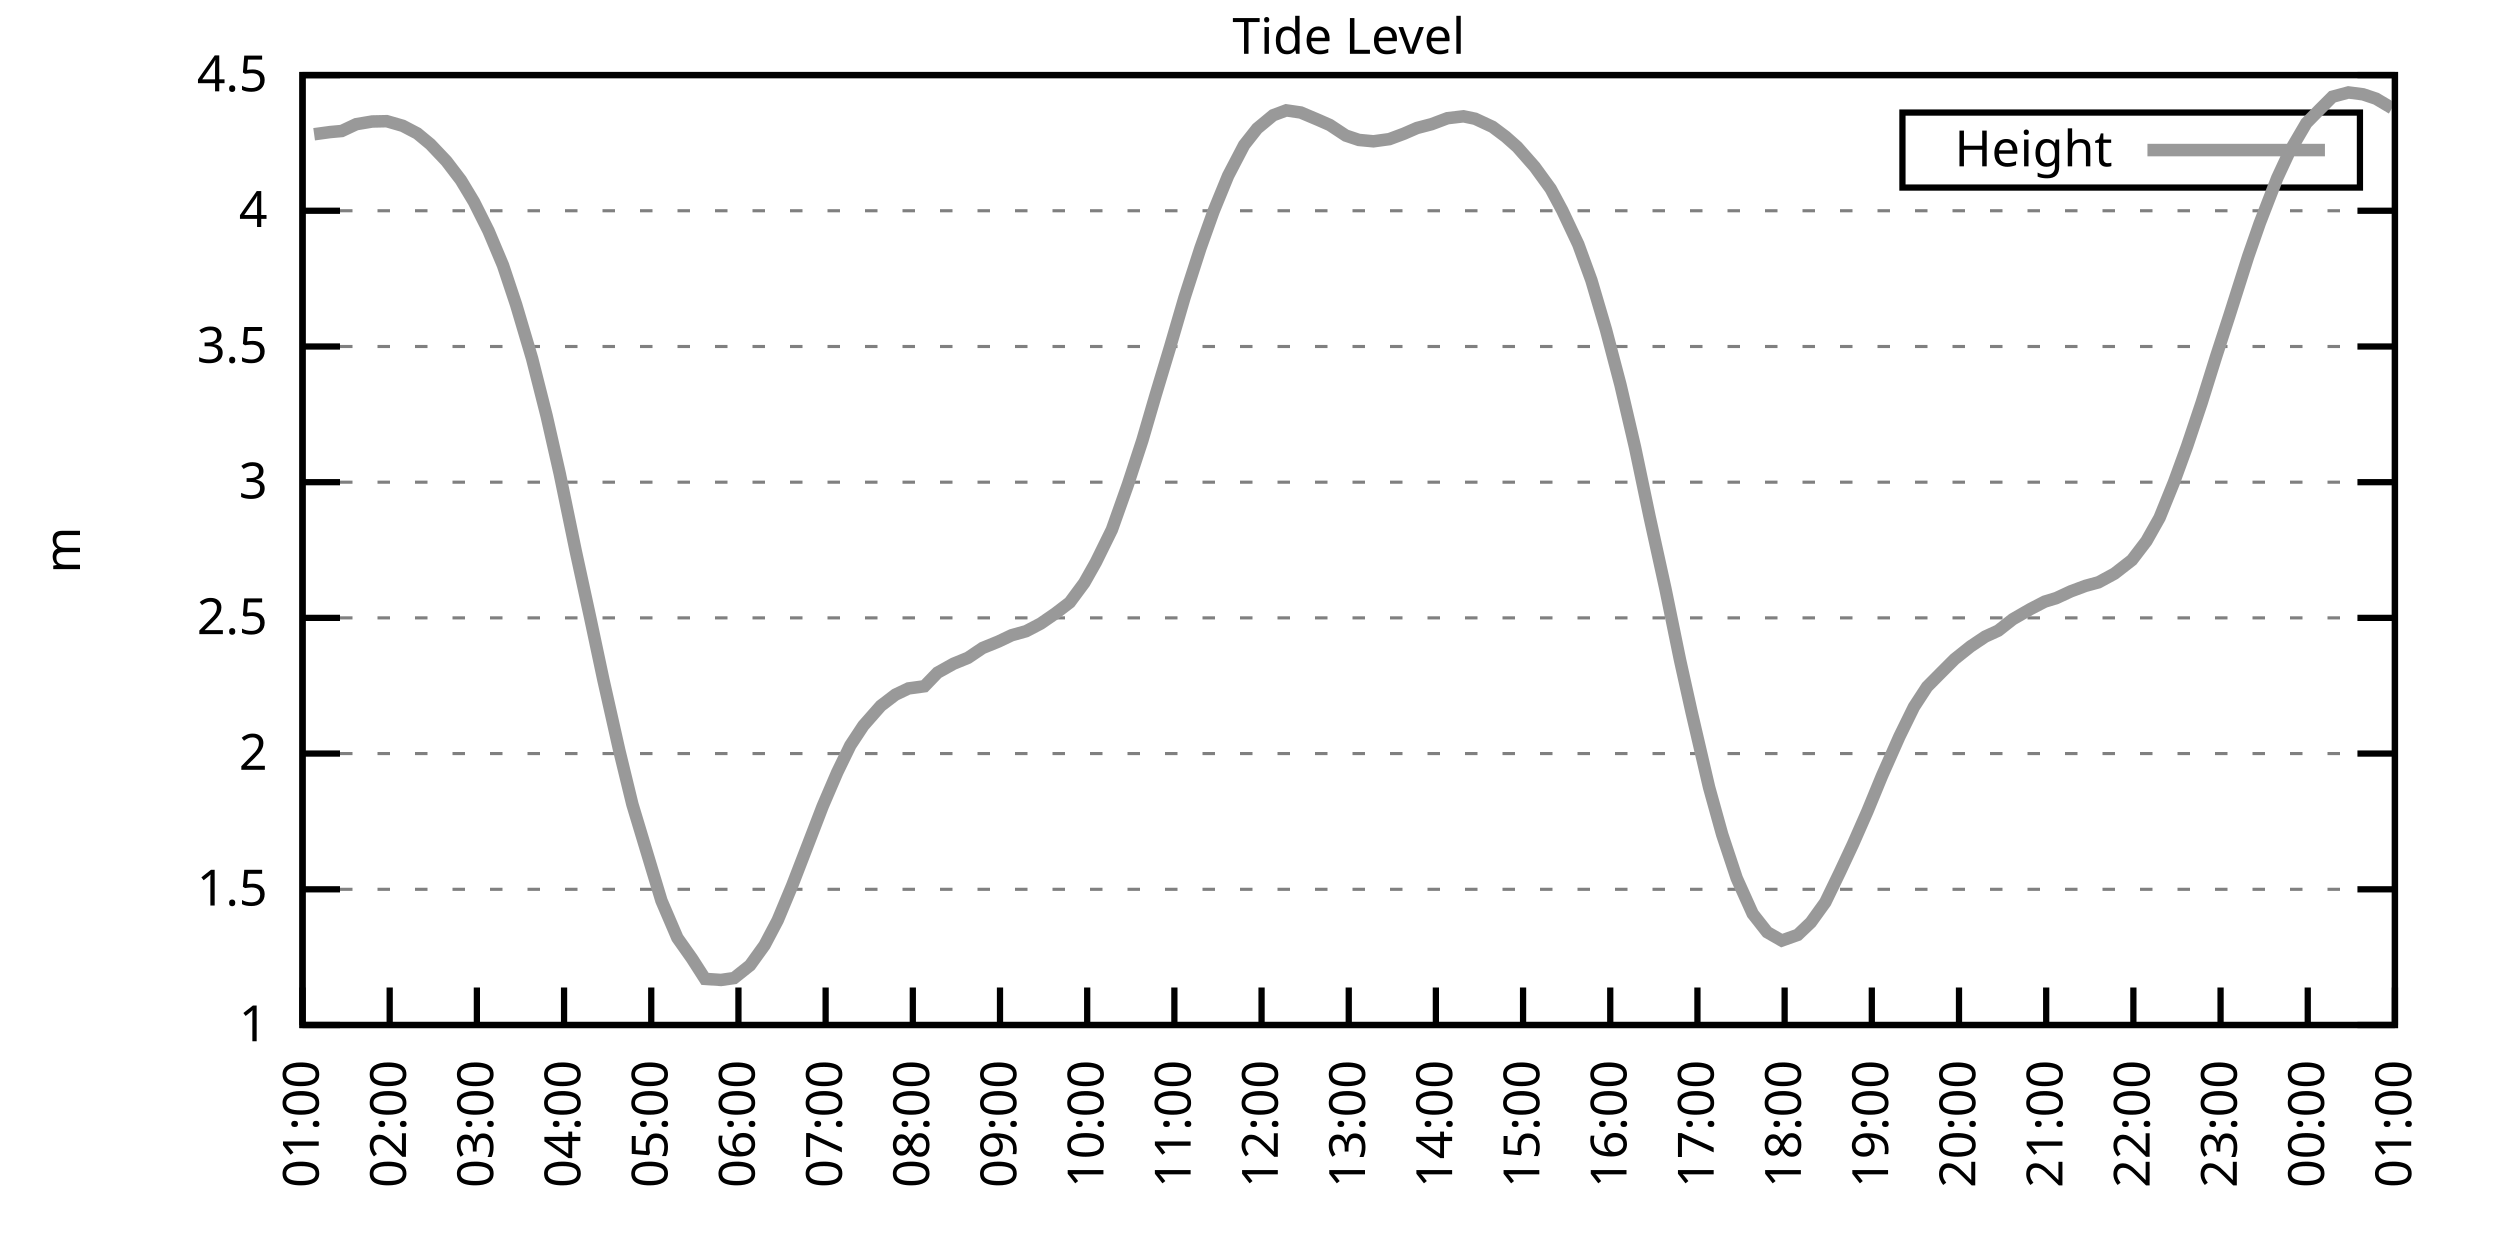
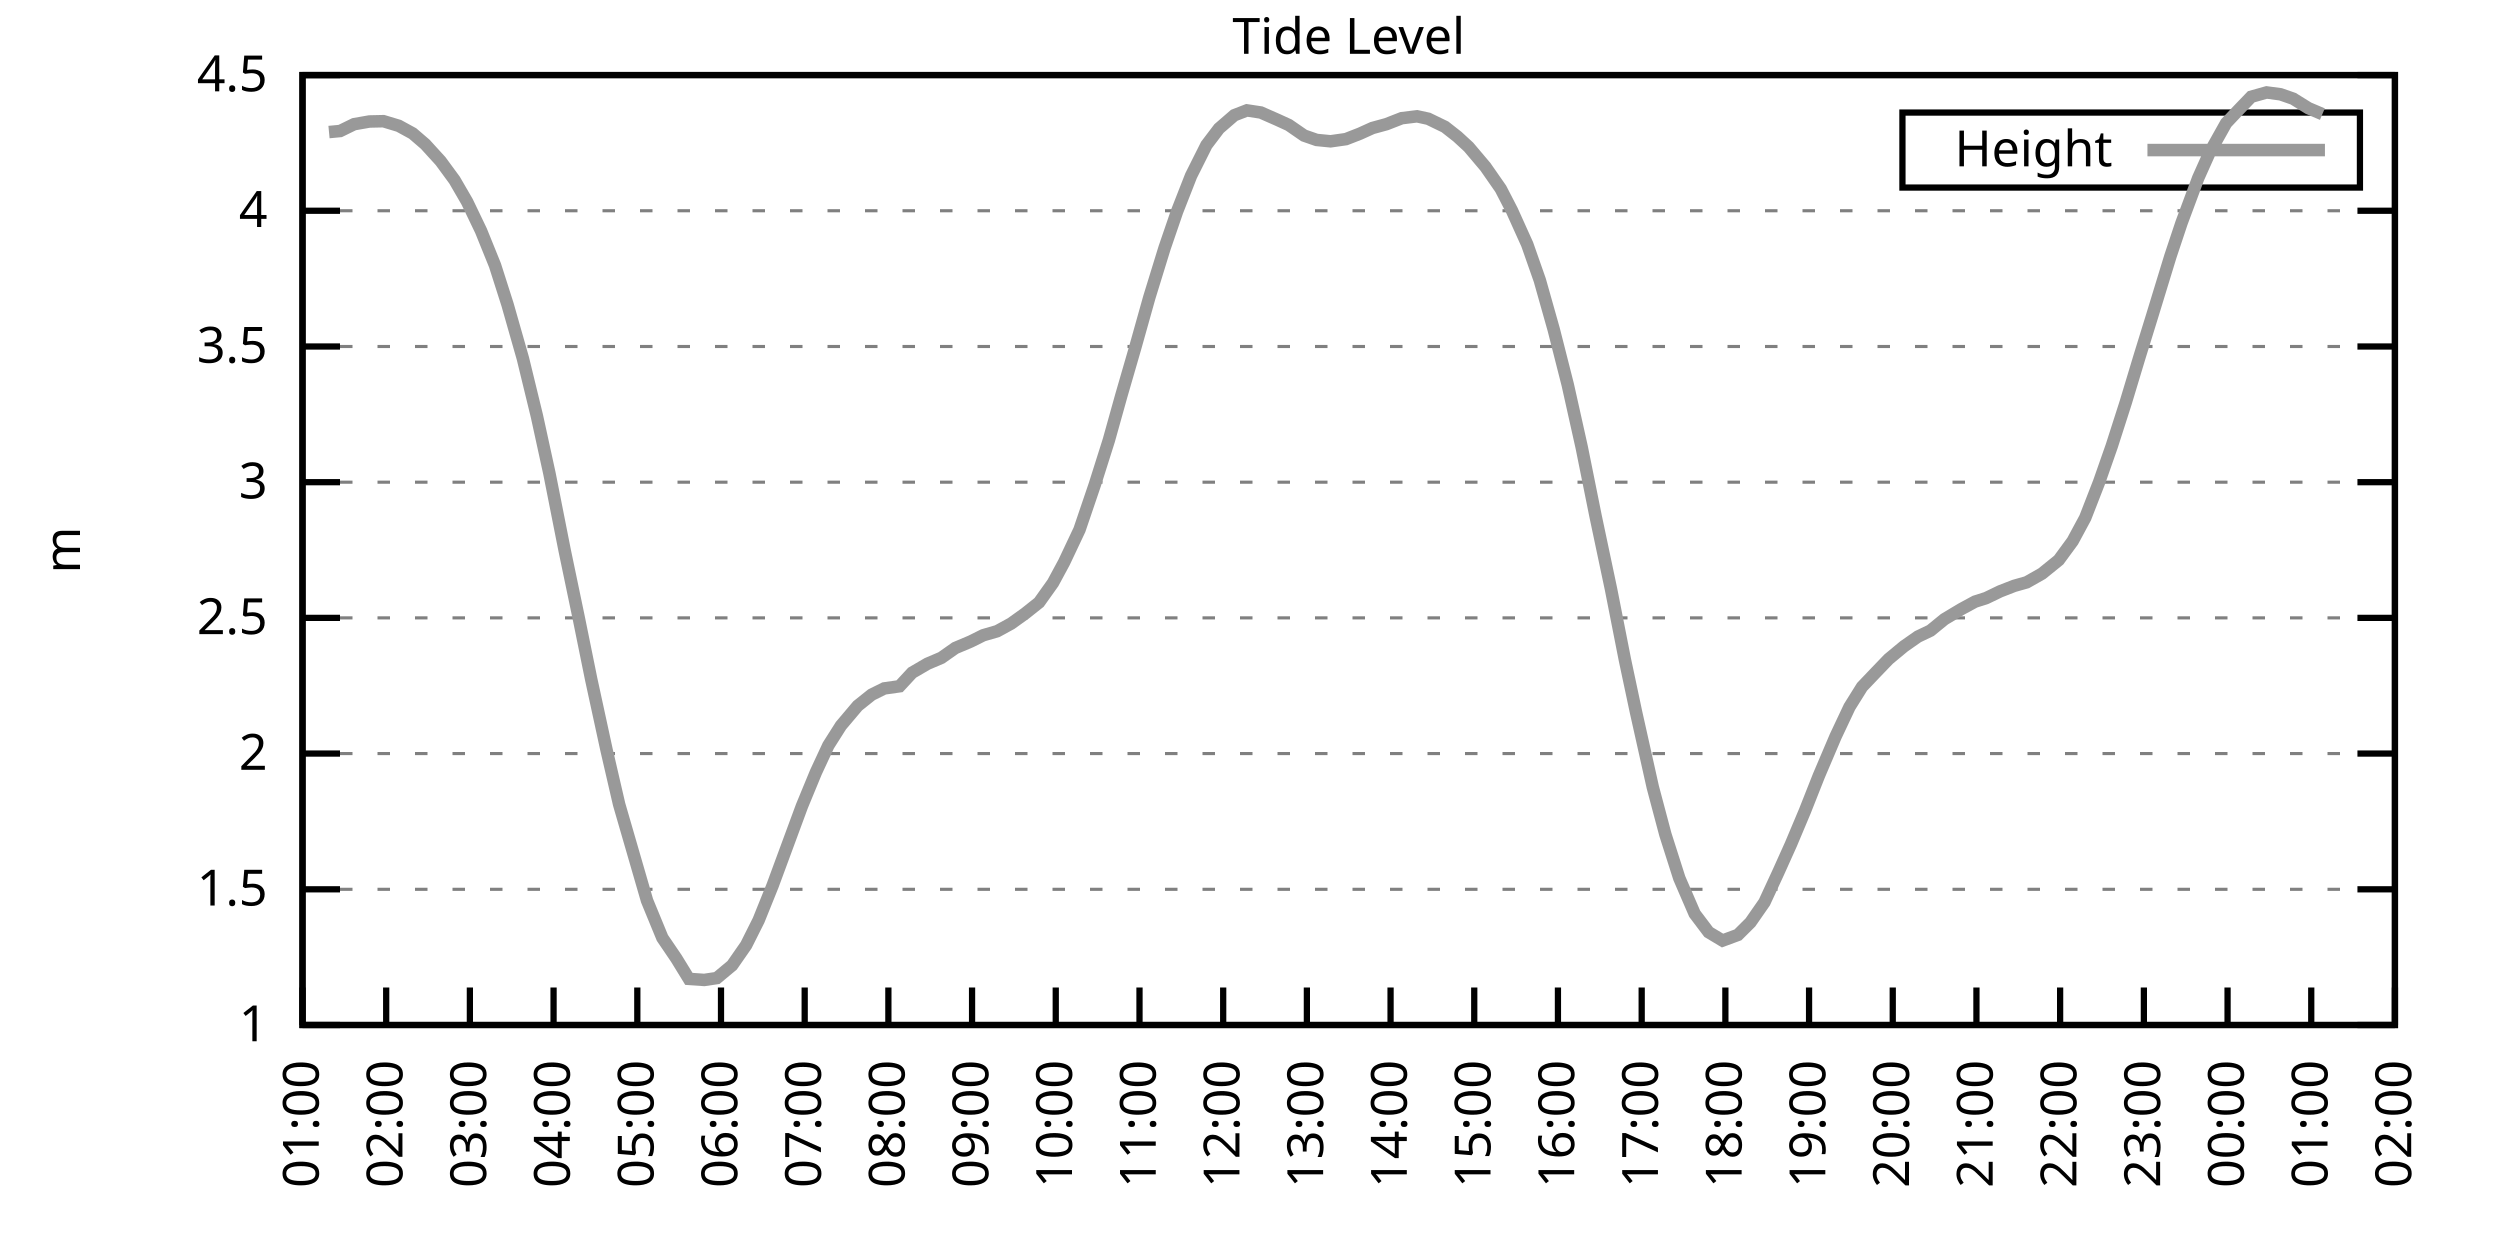
<svg xmlns="http://www.w3.org/2000/svg" xmlns:xlink="http://www.w3.org/1999/xlink" width="400" height="200" viewBox="0 0 400 200">
  <g id="gnuplot_canvas">
    <rect x="0" y="0" width="400" height="200" fill="none" />
    <defs>
      <circle id="gpDot" r="0.5" stroke-width="0.5" stroke="currentColor" />
      <path id="gpPt0" stroke-width="0.333" stroke="currentColor" d="M-1,0 h2 M0,-1 v2" />
      <path id="gpPt1" stroke-width="0.333" stroke="currentColor" d="M-1,-1 L1,1 M1,-1 L-1,1" />
      <path id="gpPt2" stroke-width="0.333" stroke="currentColor" d="M-1,0 L1,0 M0,-1 L0,1 M-1,-1 L1,1 M-1,1 L1,-1" />
      <rect id="gpPt3" stroke-width="0.333" stroke="currentColor" x="-1" y="-1" width="2" height="2" />
      <rect id="gpPt4" stroke-width="0.333" stroke="currentColor" fill="currentColor" x="-1" y="-1" width="2" height="2" />
      <circle id="gpPt5" stroke-width="0.333" stroke="currentColor" cx="0" cy="0" r="1" />
      <use xlink:href="#gpPt5" id="gpPt6" fill="currentColor" stroke="none" />
      <path id="gpPt7" stroke-width="0.333" stroke="currentColor" d="M0,-1.33 L-1.33,0.67 L1.33,0.67 z" />
      <use xlink:href="#gpPt7" id="gpPt8" fill="currentColor" stroke="none" />
      <use xlink:href="#gpPt7" id="gpPt9" stroke="currentColor" transform="rotate(180)" />
      <use xlink:href="#gpPt9" id="gpPt10" fill="currentColor" stroke="none" />
      <use xlink:href="#gpPt3" id="gpPt11" stroke="currentColor" transform="rotate(45)" />
      <use xlink:href="#gpPt11" id="gpPt12" fill="currentColor" stroke="none" />
      <path id="gpPt13" stroke-width="0.333" stroke="currentColor" d="M0,1.330 L1.265,0.411 L0.782,-1.067 L-0.782,-1.076 L-1.265,0.411 z" />
      <use xlink:href="#gpPt13" id="gpPt14" fill="currentColor" stroke="none" />
      <filter id="textbox" filterUnits="objectBoundingBox" x="0" y="0" height="1" width="1">
        <feFlood flood-color="white" flood-opacity="1" result="bgnd" />
        <feComposite in="SourceGraphic" in2="bgnd" operator="atop" />
      </filter>
      <filter id="greybox" filterUnits="objectBoundingBox" x="0" y="0" height="1" width="1">
        <feFlood flood-color="lightgrey" flood-opacity="1" result="grey" />
        <feComposite in="SourceGraphic" in2="grey" operator="atop" />
      </filter>
    </defs>
    <g fill="none" color="white" stroke="currentColor" stroke-width="1.00" stroke-linecap="butt" stroke-linejoin="miter">
</g>
    <g fill="none" color="black" stroke="currentColor" stroke-width="1.00" stroke-linecap="butt" stroke-linejoin="miter">
      <g stroke="none" shape-rendering="crispEdges">
        <polygon fill="rgb(255, 255, 255)" points="48.40,164.00 383.18,164.00 383.18,12.02 48.40,12.02 " />
      </g>
    </g>
    <g fill="none" color="black" stroke="currentColor" stroke-width="1.00" stroke-linecap="butt" stroke-linejoin="miter">
</g>
    <g fill="none" color="black" stroke="black" stroke-width="0.50" stroke-linecap="butt" stroke-linejoin="miter">
</g>
    <g fill="none" color="gray" stroke="currentColor" stroke-width="0.50" stroke-linecap="butt" stroke-linejoin="miter">
      <path stroke="gray" stroke-dasharray="2,4" class="gridline" d="M48.40,164.00 L383.19,164.00  " />
    </g>
    <g fill="none" color="gray" stroke="gray" stroke-width="1.00" stroke-linecap="butt" stroke-linejoin="miter">
</g>
    <g fill="none" color="black" stroke="currentColor" stroke-width="1.00" stroke-linecap="butt" stroke-linejoin="miter">
      <path stroke="black" d="M48.40,164.00 L54.40,164.00 M383.19,164.00 L377.19,164.00  " />
      <g transform="translate(42.80,166.60)" stroke="none" fill="black" font-family="Sans" font-size="8.00" text-anchor="end">
        <text>
          <tspan font-family="Sans"> 1</tspan>
        </text>
      </g>
    </g>
    <g fill="none" color="black" stroke="currentColor" stroke-width="1.00" stroke-linecap="butt" stroke-linejoin="miter">
</g>
    <g fill="none" color="black" stroke="black" stroke-width="0.50" stroke-linecap="butt" stroke-linejoin="miter">
</g>
    <g fill="none" color="gray" stroke="currentColor" stroke-width="0.50" stroke-linecap="butt" stroke-linejoin="miter">
      <path stroke="gray" stroke-dasharray="2,4" class="gridline" d="M48.40,142.29 L383.19,142.29  " />
    </g>
    <g fill="none" color="gray" stroke="gray" stroke-width="1.00" stroke-linecap="butt" stroke-linejoin="miter">
</g>
    <g fill="none" color="black" stroke="currentColor" stroke-width="1.00" stroke-linecap="butt" stroke-linejoin="miter">
      <path stroke="black" d="M48.40,142.29 L54.40,142.29 M383.19,142.29 L377.19,142.29  " />
      <g transform="translate(42.80,144.89)" stroke="none" fill="black" font-family="Sans" font-size="8.00" text-anchor="end">
        <text>
          <tspan font-family="Sans"> 1.5</tspan>
        </text>
      </g>
    </g>
    <g fill="none" color="black" stroke="currentColor" stroke-width="1.00" stroke-linecap="butt" stroke-linejoin="miter">
</g>
    <g fill="none" color="black" stroke="black" stroke-width="0.50" stroke-linecap="butt" stroke-linejoin="miter">
</g>
    <g fill="none" color="gray" stroke="currentColor" stroke-width="0.50" stroke-linecap="butt" stroke-linejoin="miter">
      <path stroke="gray" stroke-dasharray="2,4" class="gridline" d="M48.40,120.57 L383.19,120.57  " />
    </g>
    <g fill="none" color="gray" stroke="gray" stroke-width="1.00" stroke-linecap="butt" stroke-linejoin="miter">
</g>
    <g fill="none" color="black" stroke="currentColor" stroke-width="1.00" stroke-linecap="butt" stroke-linejoin="miter">
      <path stroke="black" d="M48.40,120.57 L54.40,120.57 M383.19,120.57 L377.19,120.57  " />
      <g transform="translate(42.80,123.17)" stroke="none" fill="black" font-family="Sans" font-size="8.00" text-anchor="end">
        <text>
          <tspan font-family="Sans"> 2</tspan>
        </text>
      </g>
    </g>
    <g fill="none" color="black" stroke="currentColor" stroke-width="1.00" stroke-linecap="butt" stroke-linejoin="miter">
</g>
    <g fill="none" color="black" stroke="black" stroke-width="0.50" stroke-linecap="butt" stroke-linejoin="miter">
</g>
    <g fill="none" color="gray" stroke="currentColor" stroke-width="0.50" stroke-linecap="butt" stroke-linejoin="miter">
      <path stroke="gray" stroke-dasharray="2,4" class="gridline" d="M48.40,98.86 L383.19,98.86  " />
    </g>
    <g fill="none" color="gray" stroke="gray" stroke-width="1.00" stroke-linecap="butt" stroke-linejoin="miter">
</g>
    <g fill="none" color="black" stroke="currentColor" stroke-width="1.00" stroke-linecap="butt" stroke-linejoin="miter">
      <path stroke="black" d="M48.40,98.86 L54.40,98.86 M383.19,98.86 L377.19,98.86  " />
      <g transform="translate(42.80,101.46)" stroke="none" fill="black" font-family="Sans" font-size="8.00" text-anchor="end">
        <text>
          <tspan font-family="Sans"> 2.5</tspan>
        </text>
      </g>
    </g>
    <g fill="none" color="black" stroke="currentColor" stroke-width="1.00" stroke-linecap="butt" stroke-linejoin="miter">
</g>
    <g fill="none" color="black" stroke="black" stroke-width="0.50" stroke-linecap="butt" stroke-linejoin="miter">
</g>
    <g fill="none" color="gray" stroke="currentColor" stroke-width="0.50" stroke-linecap="butt" stroke-linejoin="miter">
      <path stroke="gray" stroke-dasharray="2,4" class="gridline" d="M48.40,77.15 L383.19,77.15  " />
    </g>
    <g fill="none" color="gray" stroke="gray" stroke-width="1.00" stroke-linecap="butt" stroke-linejoin="miter">
</g>
    <g fill="none" color="black" stroke="currentColor" stroke-width="1.00" stroke-linecap="butt" stroke-linejoin="miter">
      <path stroke="black" d="M48.40,77.15 L54.40,77.15 M383.19,77.15 L377.19,77.15  " />
      <g transform="translate(42.80,79.75)" stroke="none" fill="black" font-family="Sans" font-size="8.00" text-anchor="end">
        <text>
          <tspan font-family="Sans"> 3</tspan>
        </text>
      </g>
    </g>
    <g fill="none" color="black" stroke="currentColor" stroke-width="1.00" stroke-linecap="butt" stroke-linejoin="miter">
</g>
    <g fill="none" color="black" stroke="black" stroke-width="0.50" stroke-linecap="butt" stroke-linejoin="miter">
</g>
    <g fill="none" color="gray" stroke="currentColor" stroke-width="0.50" stroke-linecap="butt" stroke-linejoin="miter">
      <path stroke="gray" stroke-dasharray="2,4" class="gridline" d="M48.40,55.44 L383.19,55.44  " />
    </g>
    <g fill="none" color="gray" stroke="gray" stroke-width="1.00" stroke-linecap="butt" stroke-linejoin="miter">
</g>
    <g fill="none" color="black" stroke="currentColor" stroke-width="1.00" stroke-linecap="butt" stroke-linejoin="miter">
      <path stroke="black" d="M48.40,55.44 L54.40,55.44 M383.19,55.44 L377.19,55.44  " />
      <g transform="translate(42.80,58.04)" stroke="none" fill="black" font-family="Sans" font-size="8.00" text-anchor="end">
        <text>
          <tspan font-family="Sans"> 3.5</tspan>
        </text>
      </g>
    </g>
    <g fill="none" color="black" stroke="currentColor" stroke-width="1.00" stroke-linecap="butt" stroke-linejoin="miter">
</g>
    <g fill="none" color="black" stroke="black" stroke-width="0.50" stroke-linecap="butt" stroke-linejoin="miter">
</g>
    <g fill="none" color="gray" stroke="currentColor" stroke-width="0.50" stroke-linecap="butt" stroke-linejoin="miter">
      <path stroke="gray" stroke-dasharray="2,4" class="gridline" d="M48.40,33.72 L383.19,33.72  " />
    </g>
    <g fill="none" color="gray" stroke="gray" stroke-width="1.00" stroke-linecap="butt" stroke-linejoin="miter">
</g>
    <g fill="none" color="black" stroke="currentColor" stroke-width="1.00" stroke-linecap="butt" stroke-linejoin="miter">
      <path stroke="black" d="M48.40,33.72 L54.40,33.72 M383.19,33.72 L377.19,33.72  " />
      <g transform="translate(42.80,36.32)" stroke="none" fill="black" font-family="Sans" font-size="8.00" text-anchor="end">
        <text>
          <tspan font-family="Sans"> 4</tspan>
        </text>
      </g>
    </g>
    <g fill="none" color="black" stroke="currentColor" stroke-width="1.00" stroke-linecap="butt" stroke-linejoin="miter">
</g>
    <g fill="none" color="black" stroke="black" stroke-width="0.50" stroke-linecap="butt" stroke-linejoin="miter">
</g>
    <g fill="none" color="gray" stroke="currentColor" stroke-width="0.50" stroke-linecap="butt" stroke-linejoin="miter">
      <path stroke="gray" stroke-dasharray="2,4" class="gridline" d="M48.40,12.01 L383.19,12.01  " />
    </g>
    <g fill="none" color="gray" stroke="gray" stroke-width="1.00" stroke-linecap="butt" stroke-linejoin="miter">
</g>
    <g fill="none" color="black" stroke="currentColor" stroke-width="1.00" stroke-linecap="butt" stroke-linejoin="miter">
      <path stroke="black" d="M48.40,12.01 L54.40,12.01 M383.19,12.01 L377.19,12.01  " />
      <g transform="translate(42.80,14.61)" stroke="none" fill="black" font-family="Sans" font-size="8.00" text-anchor="end">
        <text>
          <tspan font-family="Sans"> 4.5</tspan>
        </text>
      </g>
    </g>
    <g fill="none" color="black" stroke="currentColor" stroke-width="1.00" stroke-linecap="butt" stroke-linejoin="miter">
      <path stroke="black" d="M48.40,164.00 L48.40,158.00  " />
      <g transform="translate(51.00,169.60) rotate(270.00)" stroke="none" fill="black" font-family="Sans" font-size="8.00" text-anchor="end">
        <text>
          <tspan font-family="Sans">01:00</tspan>
        </text>
      </g>
    </g>
    <g fill="none" color="black" stroke="currentColor" stroke-width="1.00" stroke-linecap="butt" stroke-linejoin="miter">
-       <path stroke="black" d="M62.35,164.00 L62.35,158.00  " />
-       <g transform="translate(64.95,169.60) rotate(270.00)" stroke="none" fill="black" font-family="Sans" font-size="8.00" text-anchor="end">
+       <path stroke="black" d="M61.79,164.00 L61.79,158.00  " />
+       <g transform="translate(64.39,169.60) rotate(270.00)" stroke="none" fill="black" font-family="Sans" font-size="8.00" text-anchor="end">
        <text>
          <tspan font-family="Sans">02:00</tspan>
        </text>
      </g>
    </g>
    <g fill="none" color="black" stroke="currentColor" stroke-width="1.00" stroke-linecap="butt" stroke-linejoin="miter">
-       <path stroke="black" d="M76.30,164.00 L76.30,158.00  " />
-       <g transform="translate(78.90,169.60) rotate(270.00)" stroke="none" fill="black" font-family="Sans" font-size="8.00" text-anchor="end">
+       <path stroke="black" d="M75.18,164.00 L75.18,158.00  " />
+       <g transform="translate(77.78,169.60) rotate(270.00)" stroke="none" fill="black" font-family="Sans" font-size="8.00" text-anchor="end">
        <text>
          <tspan font-family="Sans">03:00</tspan>
        </text>
      </g>
    </g>
    <g fill="none" color="black" stroke="currentColor" stroke-width="1.00" stroke-linecap="butt" stroke-linejoin="miter">
-       <path stroke="black" d="M90.25,164.00 L90.25,158.00  " />
-       <g transform="translate(92.85,169.60) rotate(270.00)" stroke="none" fill="black" font-family="Sans" font-size="8.00" text-anchor="end">
+       <path stroke="black" d="M88.57,164.00 L88.57,158.00  " />
+       <g transform="translate(91.17,169.60) rotate(270.00)" stroke="none" fill="black" font-family="Sans" font-size="8.00" text-anchor="end">
        <text>
          <tspan font-family="Sans">04:00</tspan>
        </text>
      </g>
    </g>
    <g fill="none" color="black" stroke="currentColor" stroke-width="1.00" stroke-linecap="butt" stroke-linejoin="miter">
-       <path stroke="black" d="M104.20,164.00 L104.20,158.00  " />
-       <g transform="translate(106.80,169.60) rotate(270.00)" stroke="none" fill="black" font-family="Sans" font-size="8.00" text-anchor="end">
+       <path stroke="black" d="M101.97,164.00 L101.97,158.00  " />
+       <g transform="translate(104.57,169.60) rotate(270.00)" stroke="none" fill="black" font-family="Sans" font-size="8.00" text-anchor="end">
        <text>
          <tspan font-family="Sans">05:00</tspan>
        </text>
      </g>
    </g>
    <g fill="none" color="black" stroke="currentColor" stroke-width="1.00" stroke-linecap="butt" stroke-linejoin="miter">
-       <path stroke="black" d="M118.15,164.00 L118.15,158.00  " />
-       <g transform="translate(120.75,169.60) rotate(270.00)" stroke="none" fill="black" font-family="Sans" font-size="8.00" text-anchor="end">
+       <path stroke="black" d="M115.36,164.00 L115.36,158.00  " />
+       <g transform="translate(117.96,169.60) rotate(270.00)" stroke="none" fill="black" font-family="Sans" font-size="8.00" text-anchor="end">
        <text>
          <tspan font-family="Sans">06:00</tspan>
        </text>
      </g>
    </g>
    <g fill="none" color="black" stroke="currentColor" stroke-width="1.00" stroke-linecap="butt" stroke-linejoin="miter">
-       <path stroke="black" d="M132.10,164.00 L132.10,158.00  " />
-       <g transform="translate(134.70,169.60) rotate(270.00)" stroke="none" fill="black" font-family="Sans" font-size="8.00" text-anchor="end">
+       <path stroke="black" d="M128.75,164.00 L128.75,158.00  " />
+       <g transform="translate(131.35,169.60) rotate(270.00)" stroke="none" fill="black" font-family="Sans" font-size="8.00" text-anchor="end">
        <text>
          <tspan font-family="Sans">07:00</tspan>
        </text>
      </g>
    </g>
    <g fill="none" color="black" stroke="currentColor" stroke-width="1.00" stroke-linecap="butt" stroke-linejoin="miter">
-       <path stroke="black" d="M146.05,164.00 L146.05,158.00  " />
-       <g transform="translate(148.65,169.60) rotate(270.00)" stroke="none" fill="black" font-family="Sans" font-size="8.00" text-anchor="end">
+       <path stroke="black" d="M142.14,164.00 L142.14,158.00  " />
+       <g transform="translate(144.74,169.60) rotate(270.00)" stroke="none" fill="black" font-family="Sans" font-size="8.00" text-anchor="end">
        <text>
          <tspan font-family="Sans">08:00</tspan>
        </text>
      </g>
    </g>
    <g fill="none" color="black" stroke="currentColor" stroke-width="1.00" stroke-linecap="butt" stroke-linejoin="miter">
-       <path stroke="black" d="M160.00,164.00 L160.00,158.00  " />
-       <g transform="translate(162.60,169.60) rotate(270.00)" stroke="none" fill="black" font-family="Sans" font-size="8.00" text-anchor="end">
+       <path stroke="black" d="M155.53,164.00 L155.53,158.00  " />
+       <g transform="translate(158.13,169.60) rotate(270.00)" stroke="none" fill="black" font-family="Sans" font-size="8.00" text-anchor="end">
        <text>
          <tspan font-family="Sans">09:00</tspan>
        </text>
      </g>
    </g>
    <g fill="none" color="black" stroke="currentColor" stroke-width="1.00" stroke-linecap="butt" stroke-linejoin="miter">
-       <path stroke="black" d="M173.95,164.00 L173.95,158.00  " />
-       <g transform="translate(176.55,169.60) rotate(270.00)" stroke="none" fill="black" font-family="Sans" font-size="8.00" text-anchor="end">
+       <path stroke="black" d="M168.92,164.00 L168.92,158.00  " />
+       <g transform="translate(171.52,169.60) rotate(270.00)" stroke="none" fill="black" font-family="Sans" font-size="8.00" text-anchor="end">
        <text>
          <tspan font-family="Sans">10:00</tspan>
        </text>
      </g>
    </g>
    <g fill="none" color="black" stroke="currentColor" stroke-width="1.00" stroke-linecap="butt" stroke-linejoin="miter">
-       <path stroke="black" d="M187.90,164.00 L187.90,158.00  " />
-       <g transform="translate(190.50,169.60) rotate(270.00)" stroke="none" fill="black" font-family="Sans" font-size="8.00" text-anchor="end">
+       <path stroke="black" d="M182.32,164.00 L182.32,158.00  " />
+       <g transform="translate(184.92,169.60) rotate(270.00)" stroke="none" fill="black" font-family="Sans" font-size="8.00" text-anchor="end">
        <text>
          <tspan font-family="Sans">11:00</tspan>
        </text>
      </g>
    </g>
    <g fill="none" color="black" stroke="currentColor" stroke-width="1.00" stroke-linecap="butt" stroke-linejoin="miter">
-       <path stroke="black" d="M201.85,164.00 L201.85,158.00  " />
-       <g transform="translate(204.45,169.60) rotate(270.00)" stroke="none" fill="black" font-family="Sans" font-size="8.00" text-anchor="end">
+       <path stroke="black" d="M195.71,164.00 L195.71,158.00  " />
+       <g transform="translate(198.31,169.60) rotate(270.00)" stroke="none" fill="black" font-family="Sans" font-size="8.00" text-anchor="end">
        <text>
          <tspan font-family="Sans">12:00</tspan>
        </text>
      </g>
    </g>
    <g fill="none" color="black" stroke="currentColor" stroke-width="1.00" stroke-linecap="butt" stroke-linejoin="miter">
-       <path stroke="black" d="M215.80,164.00 L215.80,158.00  " />
-       <g transform="translate(218.40,169.60) rotate(270.00)" stroke="none" fill="black" font-family="Sans" font-size="8.00" text-anchor="end">
+       <path stroke="black" d="M209.10,164.00 L209.10,158.00  " />
+       <g transform="translate(211.70,169.60) rotate(270.00)" stroke="none" fill="black" font-family="Sans" font-size="8.00" text-anchor="end">
        <text>
          <tspan font-family="Sans">13:00</tspan>
        </text>
      </g>
    </g>
    <g fill="none" color="black" stroke="currentColor" stroke-width="1.00" stroke-linecap="butt" stroke-linejoin="miter">
-       <path stroke="black" d="M229.74,164.00 L229.74,158.00  " />
-       <g transform="translate(232.34,169.60) rotate(270.00)" stroke="none" fill="black" font-family="Sans" font-size="8.00" text-anchor="end">
+       <path stroke="black" d="M222.49,164.00 L222.49,158.00  " />
+       <g transform="translate(225.09,169.60) rotate(270.00)" stroke="none" fill="black" font-family="Sans" font-size="8.00" text-anchor="end">
        <text>
          <tspan font-family="Sans">14:00</tspan>
        </text>
      </g>
    </g>
    <g fill="none" color="black" stroke="currentColor" stroke-width="1.00" stroke-linecap="butt" stroke-linejoin="miter">
-       <path stroke="black" d="M243.69,164.00 L243.69,158.00  " />
-       <g transform="translate(246.29,169.60) rotate(270.00)" stroke="none" fill="black" font-family="Sans" font-size="8.00" text-anchor="end">
+       <path stroke="black" d="M235.88,164.00 L235.88,158.00  " />
+       <g transform="translate(238.48,169.60) rotate(270.00)" stroke="none" fill="black" font-family="Sans" font-size="8.00" text-anchor="end">
        <text>
          <tspan font-family="Sans">15:00</tspan>
        </text>
      </g>
    </g>
    <g fill="none" color="black" stroke="currentColor" stroke-width="1.00" stroke-linecap="butt" stroke-linejoin="miter">
-       <path stroke="black" d="M257.64,164.00 L257.64,158.00  " />
-       <g transform="translate(260.24,169.60) rotate(270.00)" stroke="none" fill="black" font-family="Sans" font-size="8.00" text-anchor="end">
+       <path stroke="black" d="M249.27,164.00 L249.27,158.00  " />
+       <g transform="translate(251.87,169.60) rotate(270.00)" stroke="none" fill="black" font-family="Sans" font-size="8.00" text-anchor="end">
        <text>
          <tspan font-family="Sans">16:00</tspan>
        </text>
      </g>
    </g>
    <g fill="none" color="black" stroke="currentColor" stroke-width="1.00" stroke-linecap="butt" stroke-linejoin="miter">
-       <path stroke="black" d="M271.59,164.00 L271.59,158.00  " />
-       <g transform="translate(274.19,169.60) rotate(270.00)" stroke="none" fill="black" font-family="Sans" font-size="8.00" text-anchor="end">
+       <path stroke="black" d="M262.67,164.00 L262.67,158.00  " />
+       <g transform="translate(265.27,169.60) rotate(270.00)" stroke="none" fill="black" font-family="Sans" font-size="8.00" text-anchor="end">
        <text>
          <tspan font-family="Sans">17:00</tspan>
        </text>
      </g>
    </g>
    <g fill="none" color="black" stroke="currentColor" stroke-width="1.00" stroke-linecap="butt" stroke-linejoin="miter">
-       <path stroke="black" d="M285.54,164.00 L285.54,158.00  " />
-       <g transform="translate(288.14,169.60) rotate(270.00)" stroke="none" fill="black" font-family="Sans" font-size="8.00" text-anchor="end">
+       <path stroke="black" d="M276.06,164.00 L276.06,158.00  " />
+       <g transform="translate(278.66,169.60) rotate(270.00)" stroke="none" fill="black" font-family="Sans" font-size="8.00" text-anchor="end">
        <text>
          <tspan font-family="Sans">18:00</tspan>
        </text>
      </g>
    </g>
    <g fill="none" color="black" stroke="currentColor" stroke-width="1.00" stroke-linecap="butt" stroke-linejoin="miter">
-       <path stroke="black" d="M299.49,164.00 L299.49,158.00  " />
-       <g transform="translate(302.09,169.60) rotate(270.00)" stroke="none" fill="black" font-family="Sans" font-size="8.00" text-anchor="end">
+       <path stroke="black" d="M289.45,164.00 L289.45,158.00  " />
+       <g transform="translate(292.05,169.60) rotate(270.00)" stroke="none" fill="black" font-family="Sans" font-size="8.00" text-anchor="end">
        <text>
          <tspan font-family="Sans">19:00</tspan>
        </text>
      </g>
    </g>
    <g fill="none" color="black" stroke="currentColor" stroke-width="1.00" stroke-linecap="butt" stroke-linejoin="miter">
-       <path stroke="black" d="M313.44,164.00 L313.44,158.00  " />
-       <g transform="translate(316.04,169.60) rotate(270.00)" stroke="none" fill="black" font-family="Sans" font-size="8.00" text-anchor="end">
+       <path stroke="black" d="M302.84,164.00 L302.84,158.00  " />
+       <g transform="translate(305.44,169.60) rotate(270.00)" stroke="none" fill="black" font-family="Sans" font-size="8.00" text-anchor="end">
        <text>
          <tspan font-family="Sans">20:00</tspan>
        </text>
      </g>
    </g>
    <g fill="none" color="black" stroke="currentColor" stroke-width="1.00" stroke-linecap="butt" stroke-linejoin="miter">
-       <path stroke="black" d="M327.39,164.00 L327.39,158.00  " />
-       <g transform="translate(329.99,169.60) rotate(270.00)" stroke="none" fill="black" font-family="Sans" font-size="8.00" text-anchor="end">
+       <path stroke="black" d="M316.23,164.00 L316.23,158.00  " />
+       <g transform="translate(318.83,169.60) rotate(270.00)" stroke="none" fill="black" font-family="Sans" font-size="8.00" text-anchor="end">
        <text>
          <tspan font-family="Sans">21:00</tspan>
        </text>
      </g>
    </g>
    <g fill="none" color="black" stroke="currentColor" stroke-width="1.00" stroke-linecap="butt" stroke-linejoin="miter">
-       <path stroke="black" d="M341.34,164.00 L341.34,158.00  " />
-       <g transform="translate(343.94,169.60) rotate(270.00)" stroke="none" fill="black" font-family="Sans" font-size="8.00" text-anchor="end">
+       <path stroke="black" d="M329.62,164.00 L329.62,158.00  " />
+       <g transform="translate(332.22,169.60) rotate(270.00)" stroke="none" fill="black" font-family="Sans" font-size="8.00" text-anchor="end">
        <text>
          <tspan font-family="Sans">22:00</tspan>
        </text>
      </g>
    </g>
    <g fill="none" color="black" stroke="currentColor" stroke-width="1.00" stroke-linecap="butt" stroke-linejoin="miter">
-       <path stroke="black" d="M355.29,164.00 L355.29,158.00  " />
-       <g transform="translate(357.89,169.60) rotate(270.00)" stroke="none" fill="black" font-family="Sans" font-size="8.00" text-anchor="end">
+       <path stroke="black" d="M343.02,164.00 L343.02,158.00  " />
+       <g transform="translate(345.62,169.60) rotate(270.00)" stroke="none" fill="black" font-family="Sans" font-size="8.00" text-anchor="end">
        <text>
          <tspan font-family="Sans">23:00</tspan>
        </text>
      </g>
    </g>
    <g fill="none" color="black" stroke="currentColor" stroke-width="1.00" stroke-linecap="butt" stroke-linejoin="miter">
-       <path stroke="black" d="M369.24,164.00 L369.24,158.00  " />
-       <g transform="translate(371.84,169.60) rotate(270.00)" stroke="none" fill="black" font-family="Sans" font-size="8.00" text-anchor="end">
+       <path stroke="black" d="M356.41,164.00 L356.41,158.00  " />
+       <g transform="translate(359.01,169.60) rotate(270.00)" stroke="none" fill="black" font-family="Sans" font-size="8.00" text-anchor="end">
        <text>
          <tspan font-family="Sans">00:00</tspan>
+         </text>
+       </g>
+     </g>
+     <g fill="none" color="black" stroke="currentColor" stroke-width="1.00" stroke-linecap="butt" stroke-linejoin="miter">
+       <path stroke="black" d="M369.80,164.00 L369.80,158.00  " />
+       <g transform="translate(372.40,169.60) rotate(270.00)" stroke="none" fill="black" font-family="Sans" font-size="8.00" text-anchor="end">
+         <text>
+           <tspan font-family="Sans">01:00</tspan>
        </text>
      </g>
    </g>
    <g fill="none" color="black" stroke="currentColor" stroke-width="1.00" stroke-linecap="butt" stroke-linejoin="miter">
      <path stroke="black" d="M383.19,164.00 L383.19,158.00  " />
      <g transform="translate(385.79,169.60) rotate(270.00)" stroke="none" fill="black" font-family="Sans" font-size="8.00" text-anchor="end">
        <text>
-           <tspan font-family="Sans">01:00</tspan>
+           <tspan font-family="Sans">02:00</tspan>
        </text>
      </g>
    </g>
    <g fill="none" color="black" stroke="currentColor" stroke-width="1.00" stroke-linecap="butt" stroke-linejoin="miter">
</g>
    <g fill="none" color="black" stroke="currentColor" stroke-width="1.00" stroke-linecap="butt" stroke-linejoin="miter">
      <path stroke="black" d="M48.40,12.01 L48.40,164.00 L383.19,164.00 L383.19,12.01 L48.40,12.01 Z  " />
    </g>
    <g fill="none" color="black" stroke="currentColor" stroke-width="1.00" stroke-linecap="butt" stroke-linejoin="miter">
</g>
    <g fill="none" color="black" stroke="currentColor" stroke-width="1.00" stroke-linecap="butt" stroke-linejoin="miter">
      <path stroke="black" d="M304.39,30.01 L304.39,18.01 L377.59,18.01 L377.59,30.01 L304.39,30.01 Z  " />
    </g>
    <g id="Tide_level_plot_1">
      <g fill="none" color="white" stroke="black" stroke-width="2.00" stroke-linecap="butt" stroke-linejoin="miter">
</g>
      <g fill="none" color="black" stroke="currentColor" stroke-width="2.00" stroke-linecap="butt" stroke-linejoin="miter">
        <g transform="translate(337.99,26.61)" stroke="none" fill="black" font-family="Sans" font-size="8.00" text-anchor="end">
          <text>
            <tspan font-family="Sans">Height</tspan>
          </text>
        </g>
      </g>
      <g fill="none" color="black" stroke="currentColor" stroke-width="2.00" stroke-linecap="butt" stroke-linejoin="miter">
-         <path stroke="rgb(153, 153, 153)" d="M343.59,24.01 L371.99,24.01 M50.26,21.48 L52.82,21.13 L54.68,20.96 L57.00,19.87 L59.56,19.44 L61.88,19.39   L64.44,20.13 L66.77,21.35 L68.86,23.08 L71.42,25.78 L73.74,28.82 L75.83,32.29 L78.16,36.94 L80.48,42.45   L82.58,48.75 L85.13,57.35 L87.46,66.55 L89.55,75.76 L92.11,88.14 L94.43,98.82 L96.53,108.72 L99.08,120.05   L101.18,128.69 L105.83,144.11 L108.38,150.06 L110.71,153.36 L112.80,156.62 L115.36,156.79 L117.45,156.49 L120.01,154.45   L122.33,151.23 L124.43,147.24 L126.75,141.68 L129.31,135.04 L131.63,129.00 L133.96,123.57 L136.05,119.27 L138.14,116.10   L140.93,112.93 L143.26,111.15 L145.35,110.15 L147.91,109.80 L150.00,107.63 L152.56,106.20 L154.88,105.25 L157.21,103.68   L159.76,102.64 L161.86,101.64 L164.18,100.99 L166.51,99.77 L168.83,98.17 L171.16,96.39 L173.48,93.26 L175.34,89.96   L177.90,84.75 L180.46,77.54 L182.78,70.46 L184.87,63.30 L187.20,55.57 L189.52,47.62 L192.08,39.67 L194.17,33.81   L196.50,28.12 L199.06,23.21 L201.15,20.56 L203.71,18.44 L205.80,17.66 L208.12,18.00 L210.91,19.18 L212.77,20.00   L215.33,21.69 L217.42,22.39 L219.75,22.61 L222.30,22.26 L224.63,21.39 L226.72,20.48 L229.05,19.87 L231.60,18.91   L234.16,18.61 L236.02,19.00 L238.81,20.30 L240.90,21.87 L242.76,23.52 L245.55,26.69 L248.11,30.21 L249.97,33.68   L252.53,39.11 L254.62,44.84 L256.95,52.74 L259.27,61.56 L261.60,71.55 L263.92,82.62 L266.48,94.26 L268.80,105.59   L270.66,113.97 L273.45,125.96 L275.55,133.52 L277.87,140.51 L280.43,146.20 L282.75,149.15 L285.08,150.49 L287.64,149.58   L289.73,147.59 L292.05,144.37 L294.38,139.55 L296.47,135.08 L298.80,129.78 L301.12,124.14 L303.91,117.84 L306.23,113.11   L308.33,109.89 L310.65,107.55 L312.74,105.46 L315.30,103.42 L317.63,101.86 L319.72,100.90 L322.04,99.08 L324.83,97.47   L327.16,96.26 L329.02,95.69 L331.34,94.61 L333.67,93.74 L335.76,93.17 L338.32,91.78 L341.11,89.61 L343.43,86.57   L345.53,82.84 L347.85,77.11 L349.94,71.37 L352.27,64.42 L354.59,57.00 L356.69,50.53 L359.71,41.02 L361.57,35.68   L364.36,28.47 L366.22,24.47 L369.01,19.70 L371.10,17.57 L373.19,15.48 L375.75,14.79 L378.08,15.09 L380.17,15.79   L382.73,17.31  " />
+         <path stroke="rgb(153, 153, 153)" d="M343.59,24.01 L371.99,24.01 M52.64,21.13 L54.43,20.96 L56.66,19.87 L59.11,19.44 L61.35,19.39 L63.80,20.13   L66.03,21.35 L68.04,23.08 L70.50,25.78 L72.73,28.82 L74.74,32.29 L76.97,36.94 L79.20,42.45 L81.21,48.75   L83.66,57.35 L85.90,66.55 L87.91,75.76 L90.36,88.14 L92.59,98.82 L94.60,108.72 L97.06,120.05 L99.06,128.69   L103.53,144.11 L105.98,150.06 L108.22,153.36 L110.22,156.62 L112.68,156.79 L114.69,156.49 L117.14,154.45 L119.38,151.23   L121.38,147.24 L123.62,141.68 L126.07,135.04 L128.30,129.00 L130.54,123.57 L132.54,119.27 L134.55,116.10 L137.23,112.93   L139.46,111.15 L141.47,110.15 L143.93,109.80 L145.94,107.63 L148.39,106.20 L150.62,105.25 L152.85,103.68 L155.31,102.64   L157.32,101.64 L159.55,100.99 L161.78,99.77 L164.01,98.17 L166.25,96.39 L168.48,93.26 L170.26,89.96 L172.72,84.75   L175.17,77.54 L177.41,70.46 L179.41,63.30 L181.65,55.57 L183.88,47.62 L186.33,39.67 L188.34,33.81 L190.57,28.12   L193.03,23.21 L195.04,20.56 L197.49,18.44 L199.50,17.66 L201.73,18.00 L204.41,19.18 L206.20,20.00 L208.65,21.69   L210.66,22.39 L212.89,22.61 L215.35,22.26 L217.58,21.39 L219.59,20.48 L221.82,19.87 L224.28,18.91 L226.73,18.61   L228.52,19.00 L231.20,20.30 L233.20,21.87 L234.99,23.52 L237.67,26.69 L240.12,30.21 L241.91,33.68 L244.36,39.11   L246.37,44.84 L248.60,52.74 L250.84,61.56 L253.07,71.55 L255.30,82.62 L257.76,94.26 L259.99,105.59 L261.77,113.97   L264.45,125.96 L266.46,133.52 L268.69,140.51 L271.15,146.20 L273.38,149.15 L275.61,150.49 L278.07,149.58 L280.07,147.59   L282.31,144.37 L284.54,139.55 L286.55,135.08 L288.78,129.78 L291.01,124.14 L293.69,117.84 L295.92,113.11 L297.93,109.89   L300.16,107.55 L302.17,105.46 L304.63,103.42 L306.86,101.86 L308.87,100.90 L311.10,99.08 L313.78,97.47 L316.01,96.26   L317.79,95.69 L320.03,94.61 L322.26,93.74 L324.27,93.17 L326.72,91.78 L329.40,89.61 L331.63,86.57 L333.64,82.84   L335.87,77.11 L337.88,71.37 L340.11,64.42 L342.35,57.00 L344.35,50.53 L347.26,41.02 L349.04,35.68 L351.72,28.47   L353.51,24.47 L356.18,19.70 L358.19,17.57 L360.20,15.48 L362.66,14.79 L364.89,15.09 L366.90,15.79 L369.35,17.31   L371.58,18.26  " />
      </g>
    </g>
    <g fill="none" color="black" stroke="currentColor" stroke-width="2.00" stroke-linecap="butt" stroke-linejoin="miter">
</g>
    <g fill="none" color="black" stroke="black" stroke-width="1.00" stroke-linecap="butt" stroke-linejoin="miter">
</g>
    <g fill="none" color="black" stroke="currentColor" stroke-width="1.00" stroke-linecap="butt" stroke-linejoin="miter">
      <path stroke="black" d="M48.40,12.01 L48.40,164.00 L383.19,164.00 L383.19,12.01 L48.40,12.01 Z  " />
      <g transform="translate(12.80,88.01) rotate(270.00)" stroke="none" fill="black" font-family="Sans" font-size="8.00" text-anchor="middle">
        <text>
          <tspan font-family="Sans">m</tspan>
        </text>
      </g>
    </g>
    <g fill="none" color="black" stroke="currentColor" stroke-width="1.00" stroke-linecap="butt" stroke-linejoin="miter">
</g>
    <g fill="none" color="black" stroke="currentColor" stroke-width="1.00" stroke-linecap="butt" stroke-linejoin="miter">
      <g transform="translate(215.79,8.61)" stroke="none" fill="black" font-family="Sans" font-size="8.00" text-anchor="middle">
        <text>
          <tspan font-family="Sans">Tide Level</tspan>
        </text>
      </g>
    </g>
    <g fill="none" color="black" stroke="currentColor" stroke-width="1.00" stroke-linecap="butt" stroke-linejoin="miter">
</g>
  </g>
</svg>
